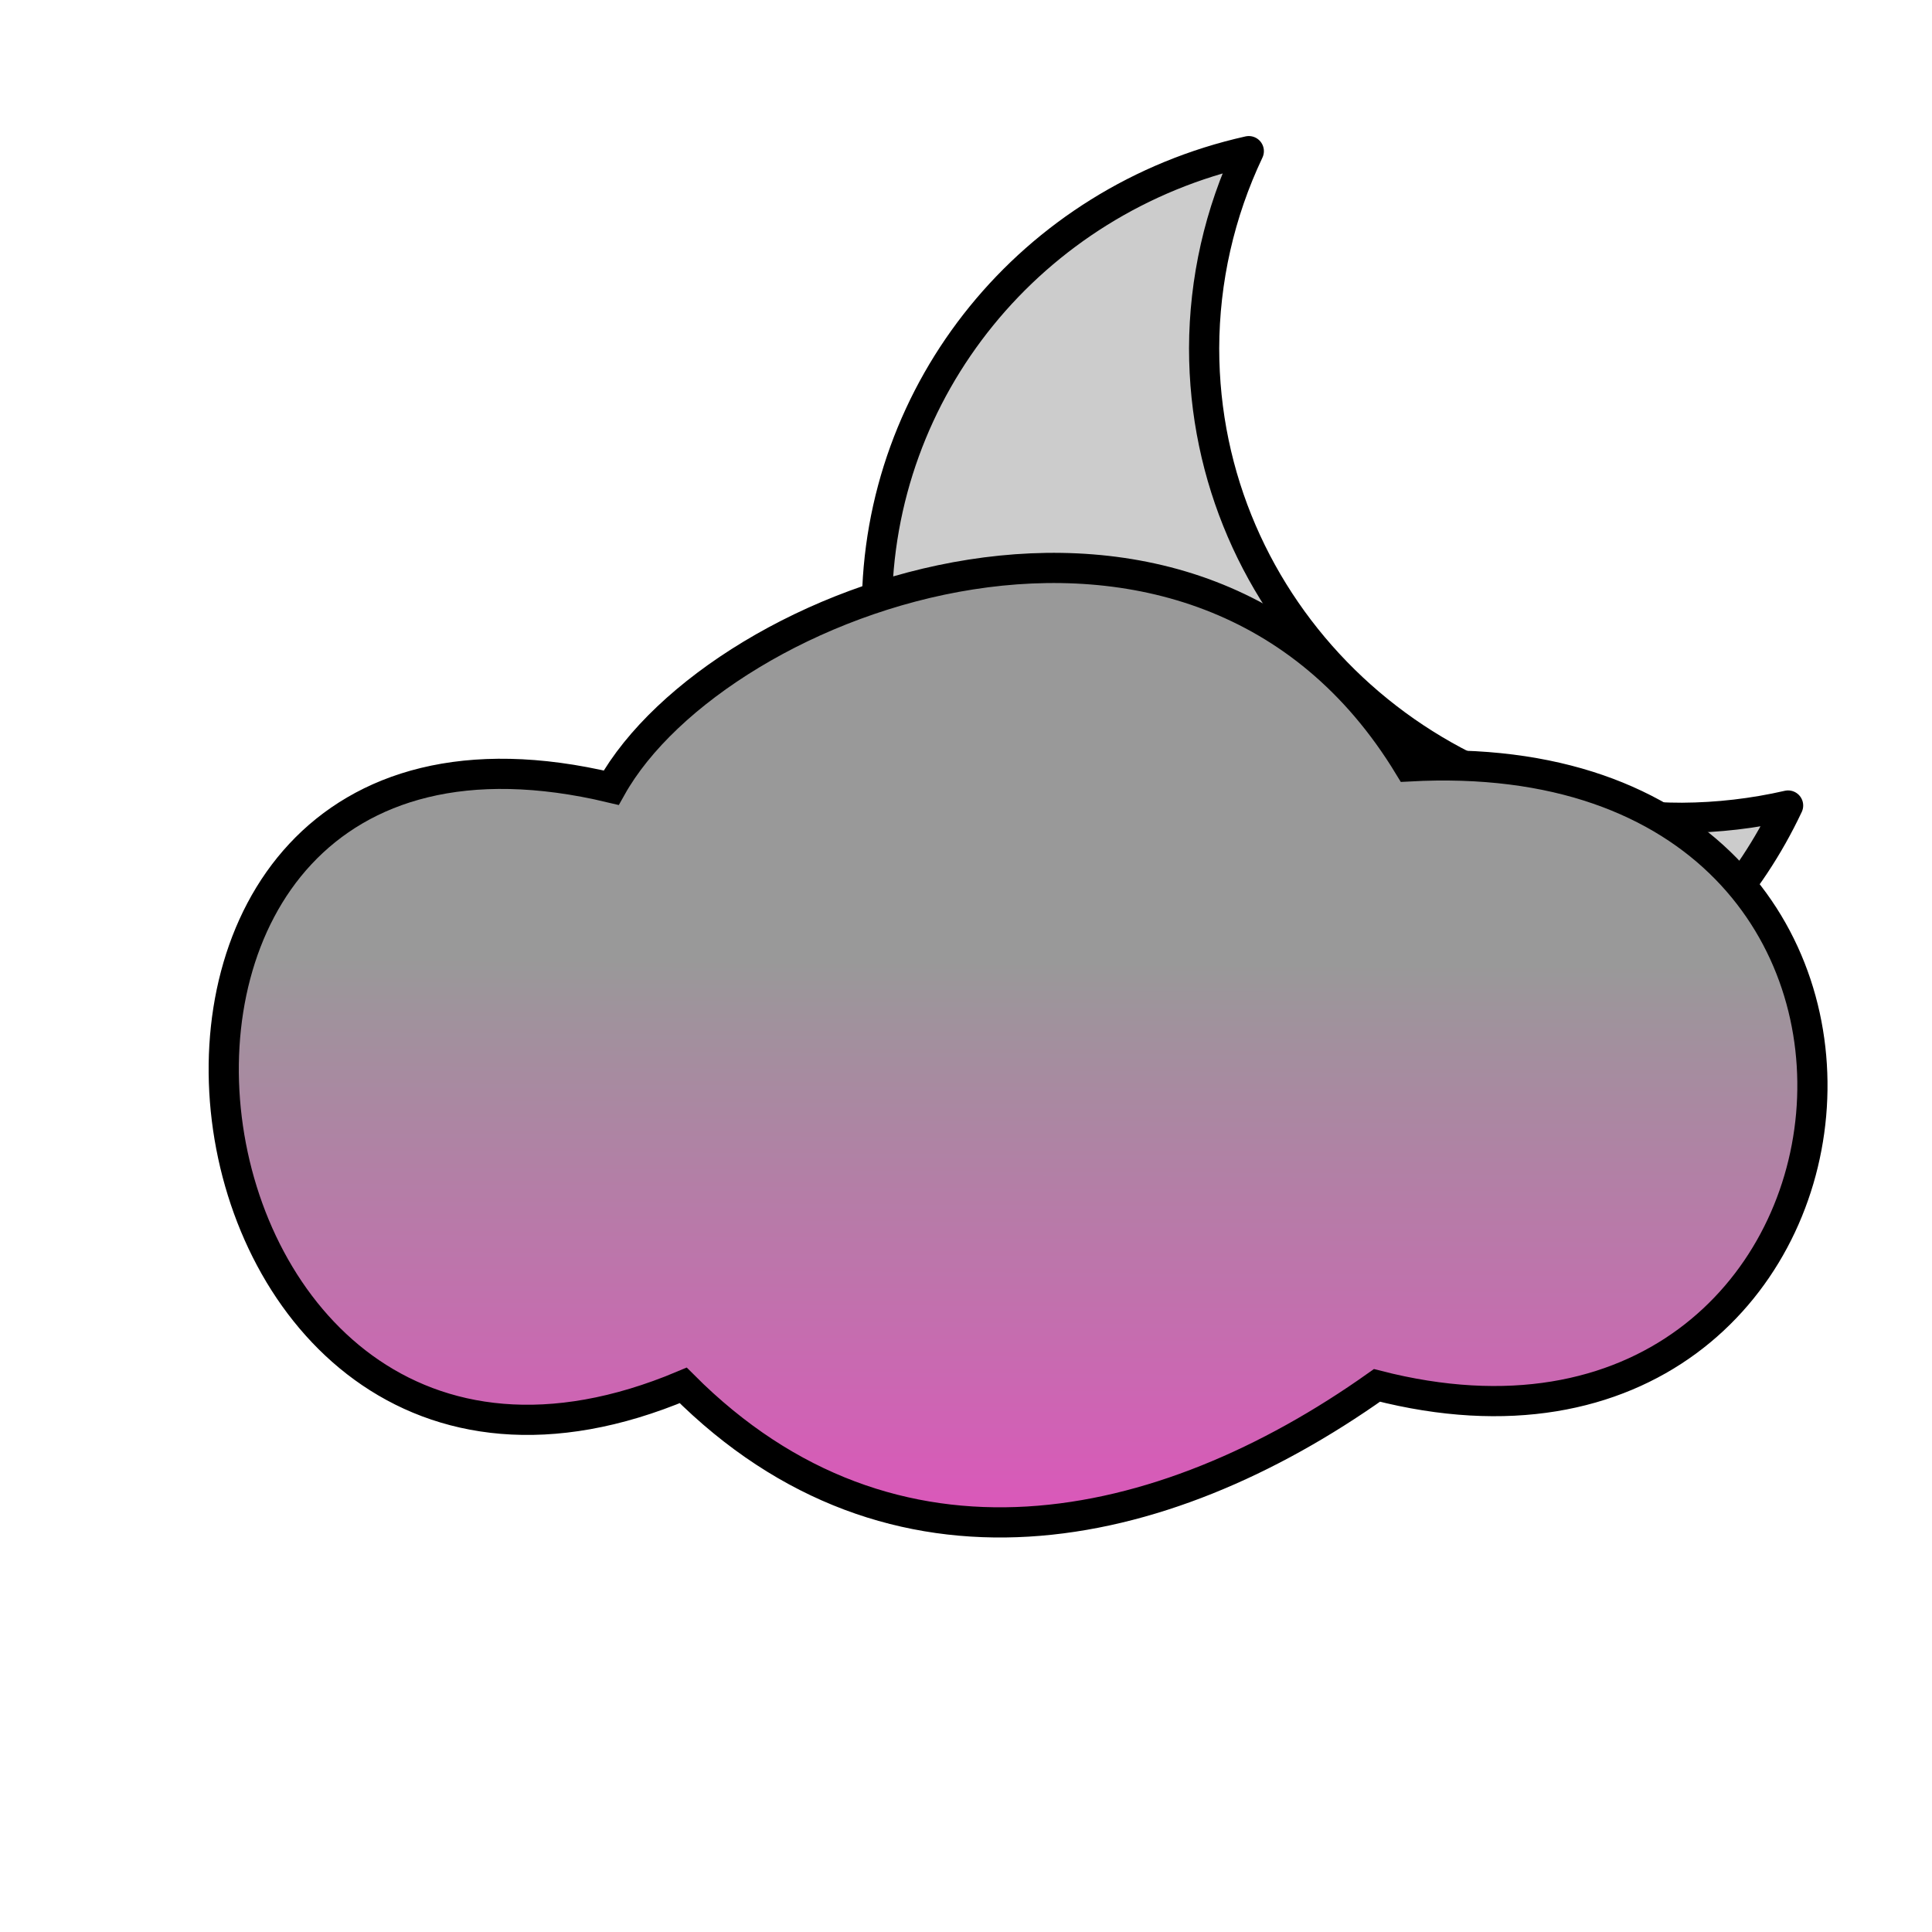
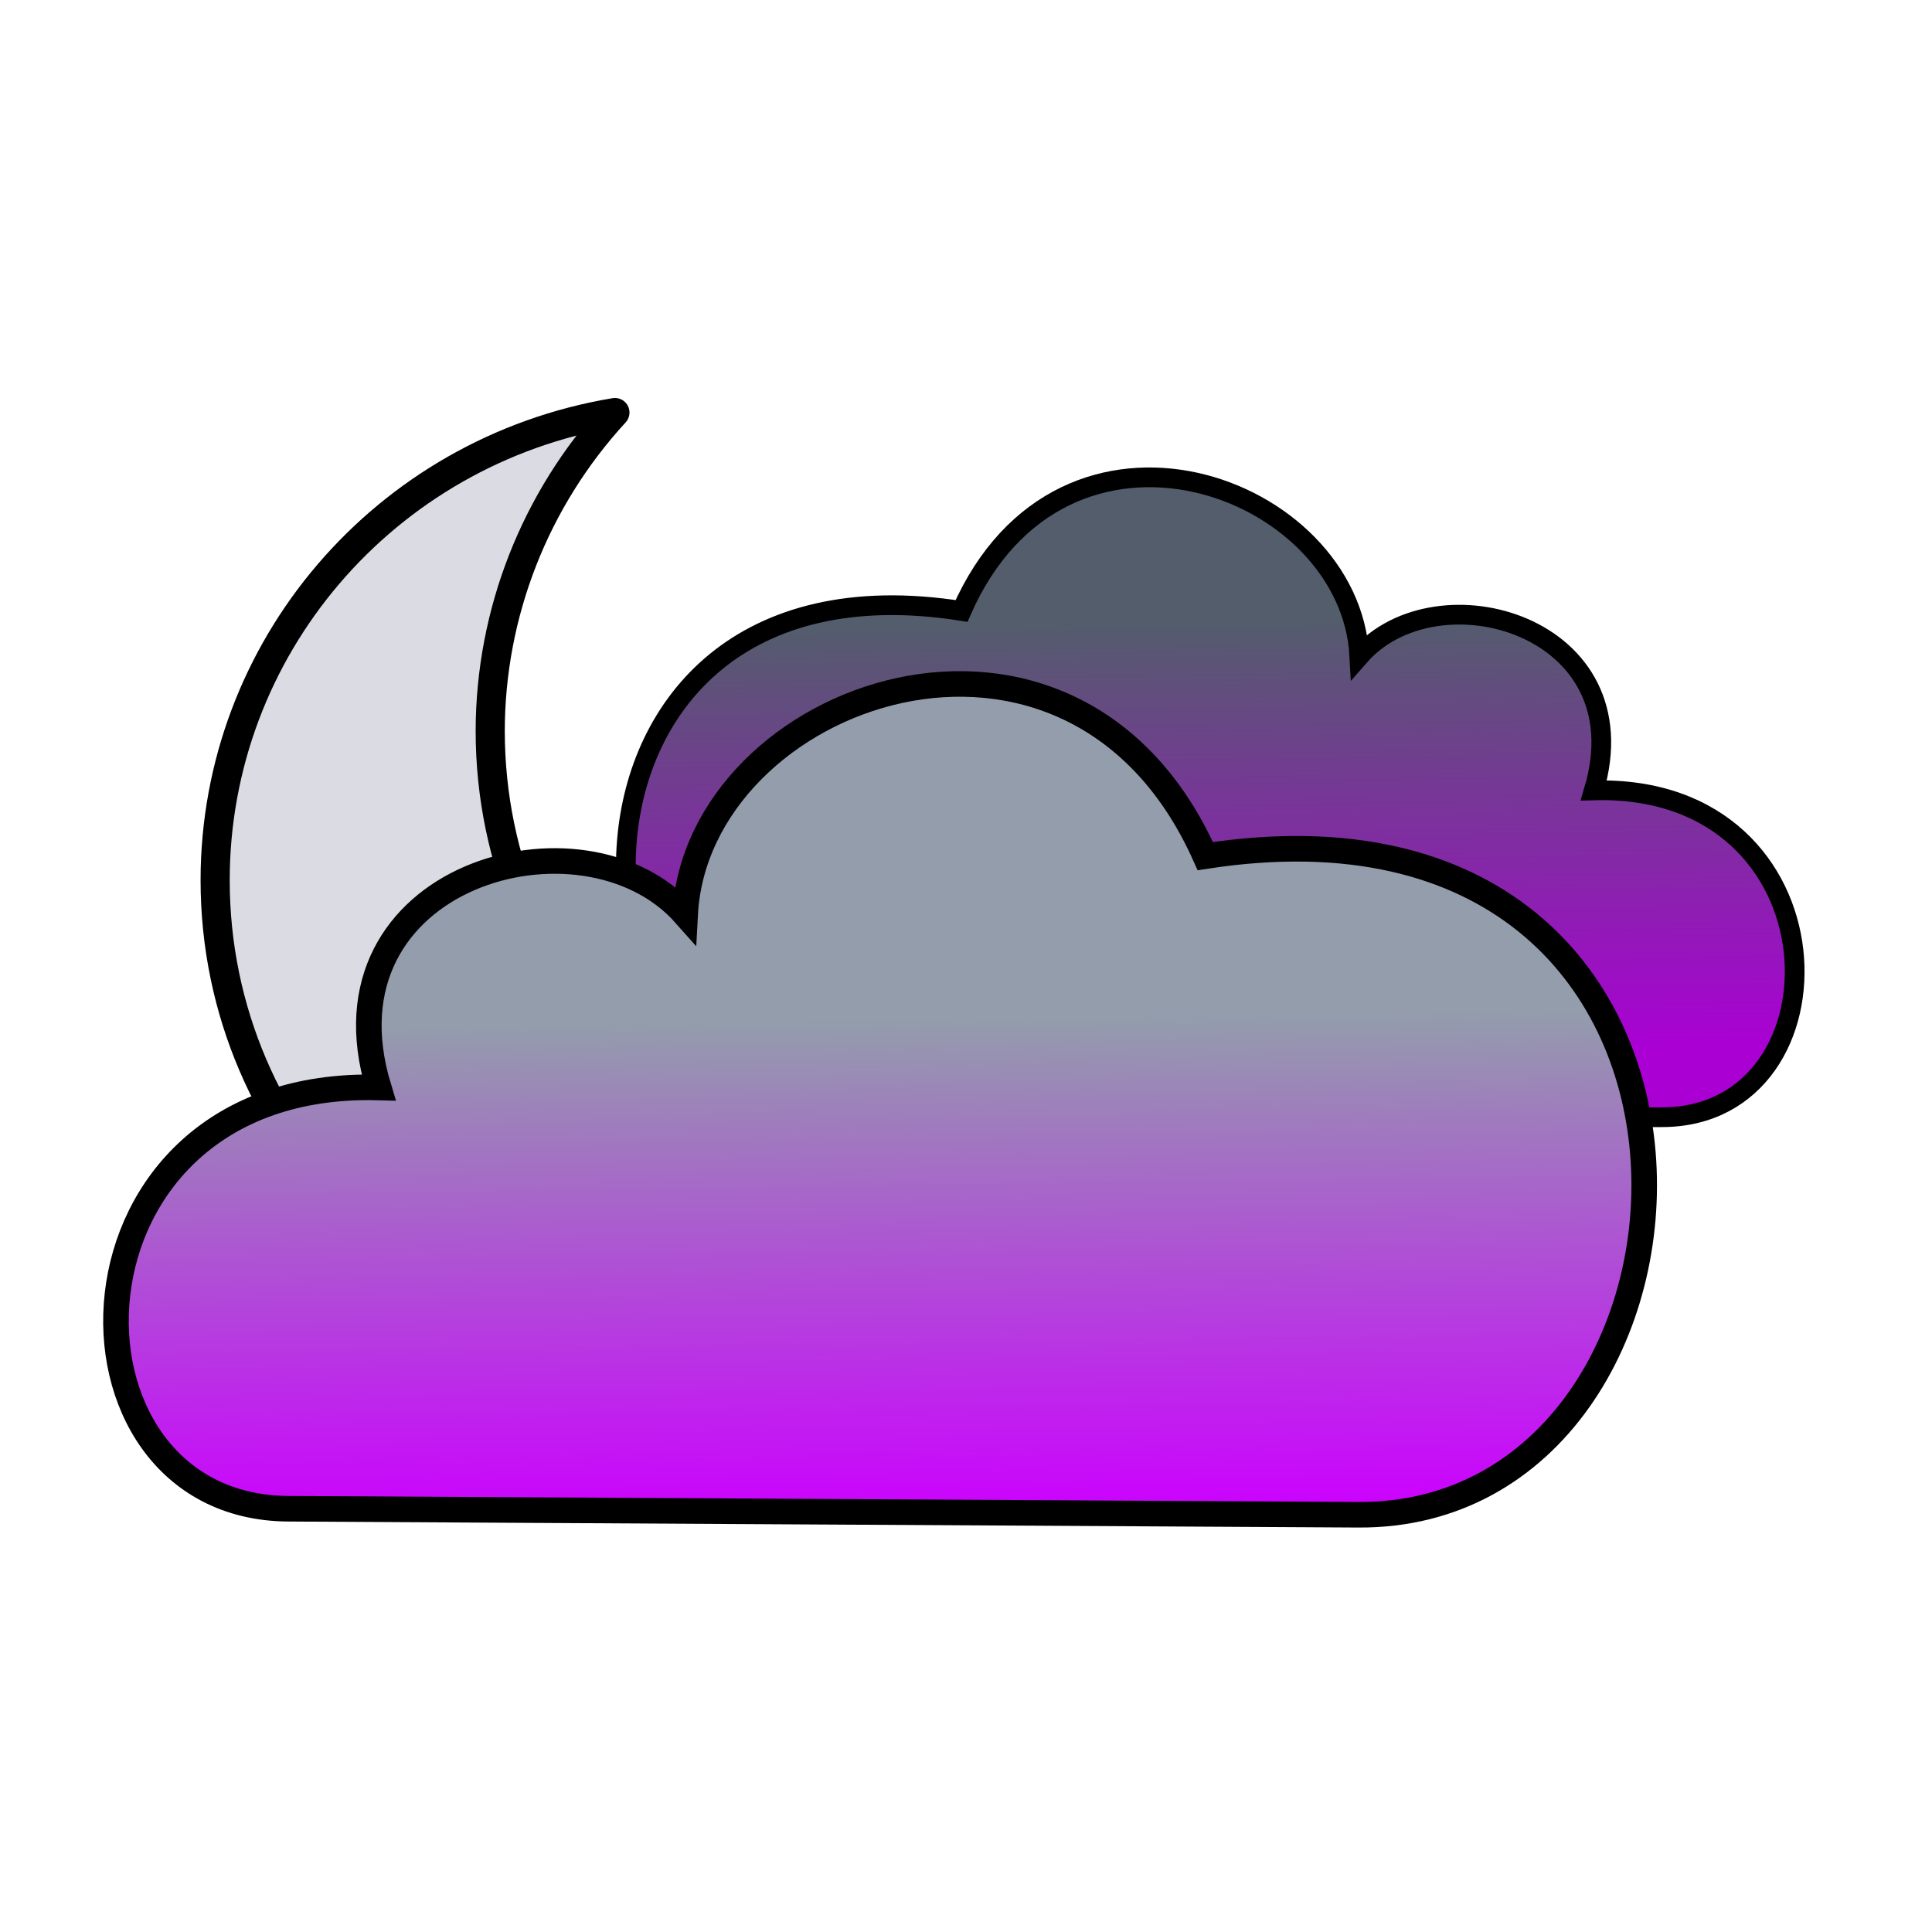
<svg xmlns="http://www.w3.org/2000/svg" xmlns:xlink="http://www.w3.org/1999/xlink" width="100%" height="100%" viewBox="0 0 64 64" id="svg4311" version="1.1">
  <defs id="defs4313">
-     <linearGradient id="linearGradient4138">
-       <stop style="stop-color:#999999;stop-opacity:1;" offset="0" id="stop4140" />
-       <stop style="stop-color:#ff33cc;stop-opacity:1" offset="1" id="stop4142" />
+     <linearGradient id="linearGradient4845">
+       <stop style="stop-color:#aa00d4;stop-opacity:1" offset="0" id="stop4847" />
+       <stop style="stop-color:#535d6c;stop-opacity:1" offset="1" id="stop4849" />
    </linearGradient>
-     <linearGradient xlink:href="#linearGradient4138" id="linearGradient4144" x1="33.234" y1="31.827" x2="33.057" y2="60.288" gradientUnits="userSpaceOnUse" />
+     <linearGradient id="linearGradient4839">
+       <stop id="stop4841" offset="0" style="stop-color:#cc00ff;stop-opacity:1" />
+       <stop id="stop4843" offset="1" style="stop-color:#939dac;stop-opacity:1" />
+     </linearGradient>
+     <linearGradient gradientTransform="matrix(0.9,0,0,0.9,16.6973,-73.7357)" xlink:href="#linearGradient4839" id="linearGradient4514-2" x1="479" y1="45.5" x2="478.75" y2="27.25" gradientUnits="userSpaceOnUse" />
+     <linearGradient gradientTransform="matrix(0.9,0,0,0.9,16.6973,-73.7357)" xlink:href="#linearGradient4845" id="linearGradient4516-2" x1="492.75" y1="28.5" x2="492.5" y2="12.5" gradientUnits="userSpaceOnUse" />
  </defs>
  <g id="layer3" style="display:inline">
-     <path style="display:inline;fill:#cccccc;fill-opacity:1;stroke:#000000;stroke-width:1;stroke-linecap:round;stroke-linejoin:round;stroke-miterlimit:4;stroke-dasharray:none;stroke-dashoffset:0" d="M 41.368,5.007 A 15.832,15.555 0 0 0 29.049,20.154 15.832,15.555 0 0 0 44.88,35.71 15.832,15.555 0 0 0 59.233,26.684 15.832,15.555 0 0 1 55.721,27.091 15.832,15.555 0 0 1 39.888,11.537 15.832,15.555 0 0 1 41.368,5.007 Z" id="path4161" />
-     <path style="fill:url(#linearGradient4144);fill-rule:evenodd;stroke:#000000;stroke-width:1;stroke-linecap:butt;stroke-linejoin:miter;stroke-miterlimit:4;stroke-dasharray:none;stroke-opacity:1;fill-opacity:1" d="m 22.633,45.893 c -17.774,7.479 -21.751,-24.419 -2.386,-19.799 3.545,-6.341 19.422,-12.257 26.428,-0.707 19.458,-1.061 16.42,24.995 -1.061,20.506 -7.148,5.07 -16.039,6.96 -22.981,0 z" id="path4220" />
+     <g id="g5043" transform="translate(-418,83)">
+       <path id="path4200-9-26-3-3-5" d="m 438.37,-69.334 a 15.886,15.715 0 0 0 -13.243,15.493 15.886,15.715 0 0 0 15.885,15.715 15.886,15.715 0 0 0 11.754,-5.171 15.886,15.715 0 0 1 -2.642,0.221 15.886,15.715 0 0 1 -15.885,-15.715 15.886,15.715 0 0 1 4.131,-10.543 z" style="display:inline;opacity:1;fill:#dbdbe3;fill-opacity:1;stroke:#000000;stroke-width:0.965;stroke-linecap:round;stroke-linejoin:round;stroke-miterlimit:4;stroke-dasharray:none;stroke-dashoffset:0;stroke-opacity:1" />
+       <path id="path4220-1-6-1-9" d="m 473.085,-45.991 c 6.231,-0.036 6.072,-11.06 -2.288,-10.826 1.627,-5.457 -5.189,-7.395 -7.766,-4.447 -0.297,-5.691 -9.808,-9.162 -13.179,-1.498 -14.594,-2.294 -13.675,16.982 -3.882,16.926 z" style="display:inline;fill:url(#linearGradient4516-2);fill-opacity:1;fill-rule:evenodd;stroke:#000000;stroke-width:0.653;stroke-linecap:butt;stroke-linejoin:miter;stroke-miterlimit:4;stroke-dasharray:none;stroke-opacity:1" />
+       <path id="path4220-6-0-7" d="m 427.55,-33.021 c -8.147,-0.046 -7.939,-14.257 2.992,-13.955 -2.128,-7.034 6.785,-9.532 10.154,-5.732 0.388,-7.335 12.824,-11.81 17.231,-1.931 19.081,-2.957 17.88,21.889 5.076,21.817 z" style="display:inline;fill:url(#linearGradient4514-2);fill-opacity:1;fill-rule:evenodd;stroke:#000000;stroke-width:0.847;stroke-linecap:butt;stroke-linejoin:miter;stroke-miterlimit:4;stroke-dasharray:none;stroke-opacity:1" />
+     </g>
  </g>
</svg>
